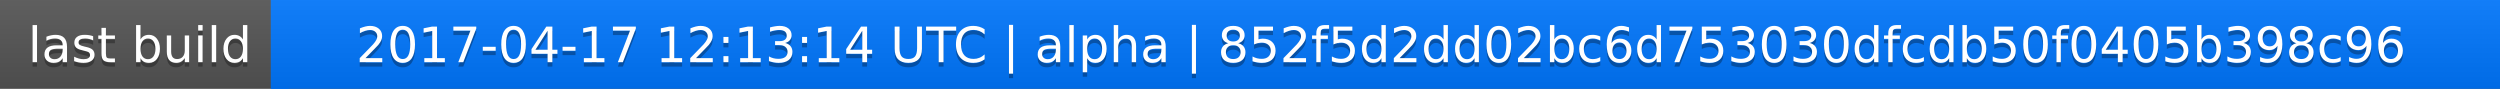
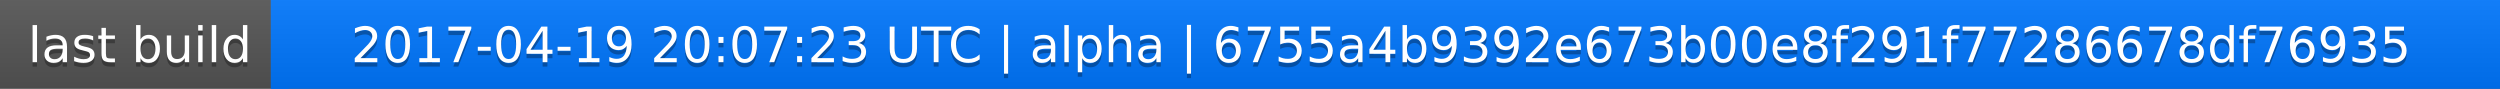
<svg xmlns="http://www.w3.org/2000/svg" width="563" height="20">
  <linearGradient id="a" x2="0" y2="100%">
    <stop offset="0" stop-color="#bbb" stop-opacity=".1" />
    <stop offset="1" stop-opacity=".1" />
  </linearGradient>
  <rect rx="0" width="563" height="20" fill="#555" />
  <rect rx="0" x="61" width="502" height="20" fill="#07f" />
  <path fill="#07f" d="M61 0h4v20h-4z" />
  <rect rx="0" width="563" height="20" fill="url(#a)" />
  <g fill="#fff" text-anchor="middle" font-family="DejaVu Sans,Verdana,Geneva,sans-serif" font-size="11">
    <text x="31.5" y="15" fill="#010101" fill-opacity=".3">last build</text>
    <text x="31.5" y="14">last build</text>
-     <text x="311" y="15" fill="#010101" fill-opacity=".3">2017-04-17 12:13:14 UTC | alpha | 852f5d2dd02bc6d753030dfcdb50f0405b398c96</text>
-     <text x="311" y="14">2017-04-17 12:13:14 UTC | alpha | 852f5d2dd02bc6d753030dfcdb50f0405b398c96</text>
+     <text x="311" y="15" fill="#010101" fill-opacity=".3">2017-04-19 20:07:23 UTC | alpha | 6755a4b9392e673b00e8f291f77286678df76935</text>
+     <text x="311" y="14">2017-04-19 20:07:23 UTC | alpha | 6755a4b9392e673b00e8f291f77286678df76935</text>
  </g>
</svg>
